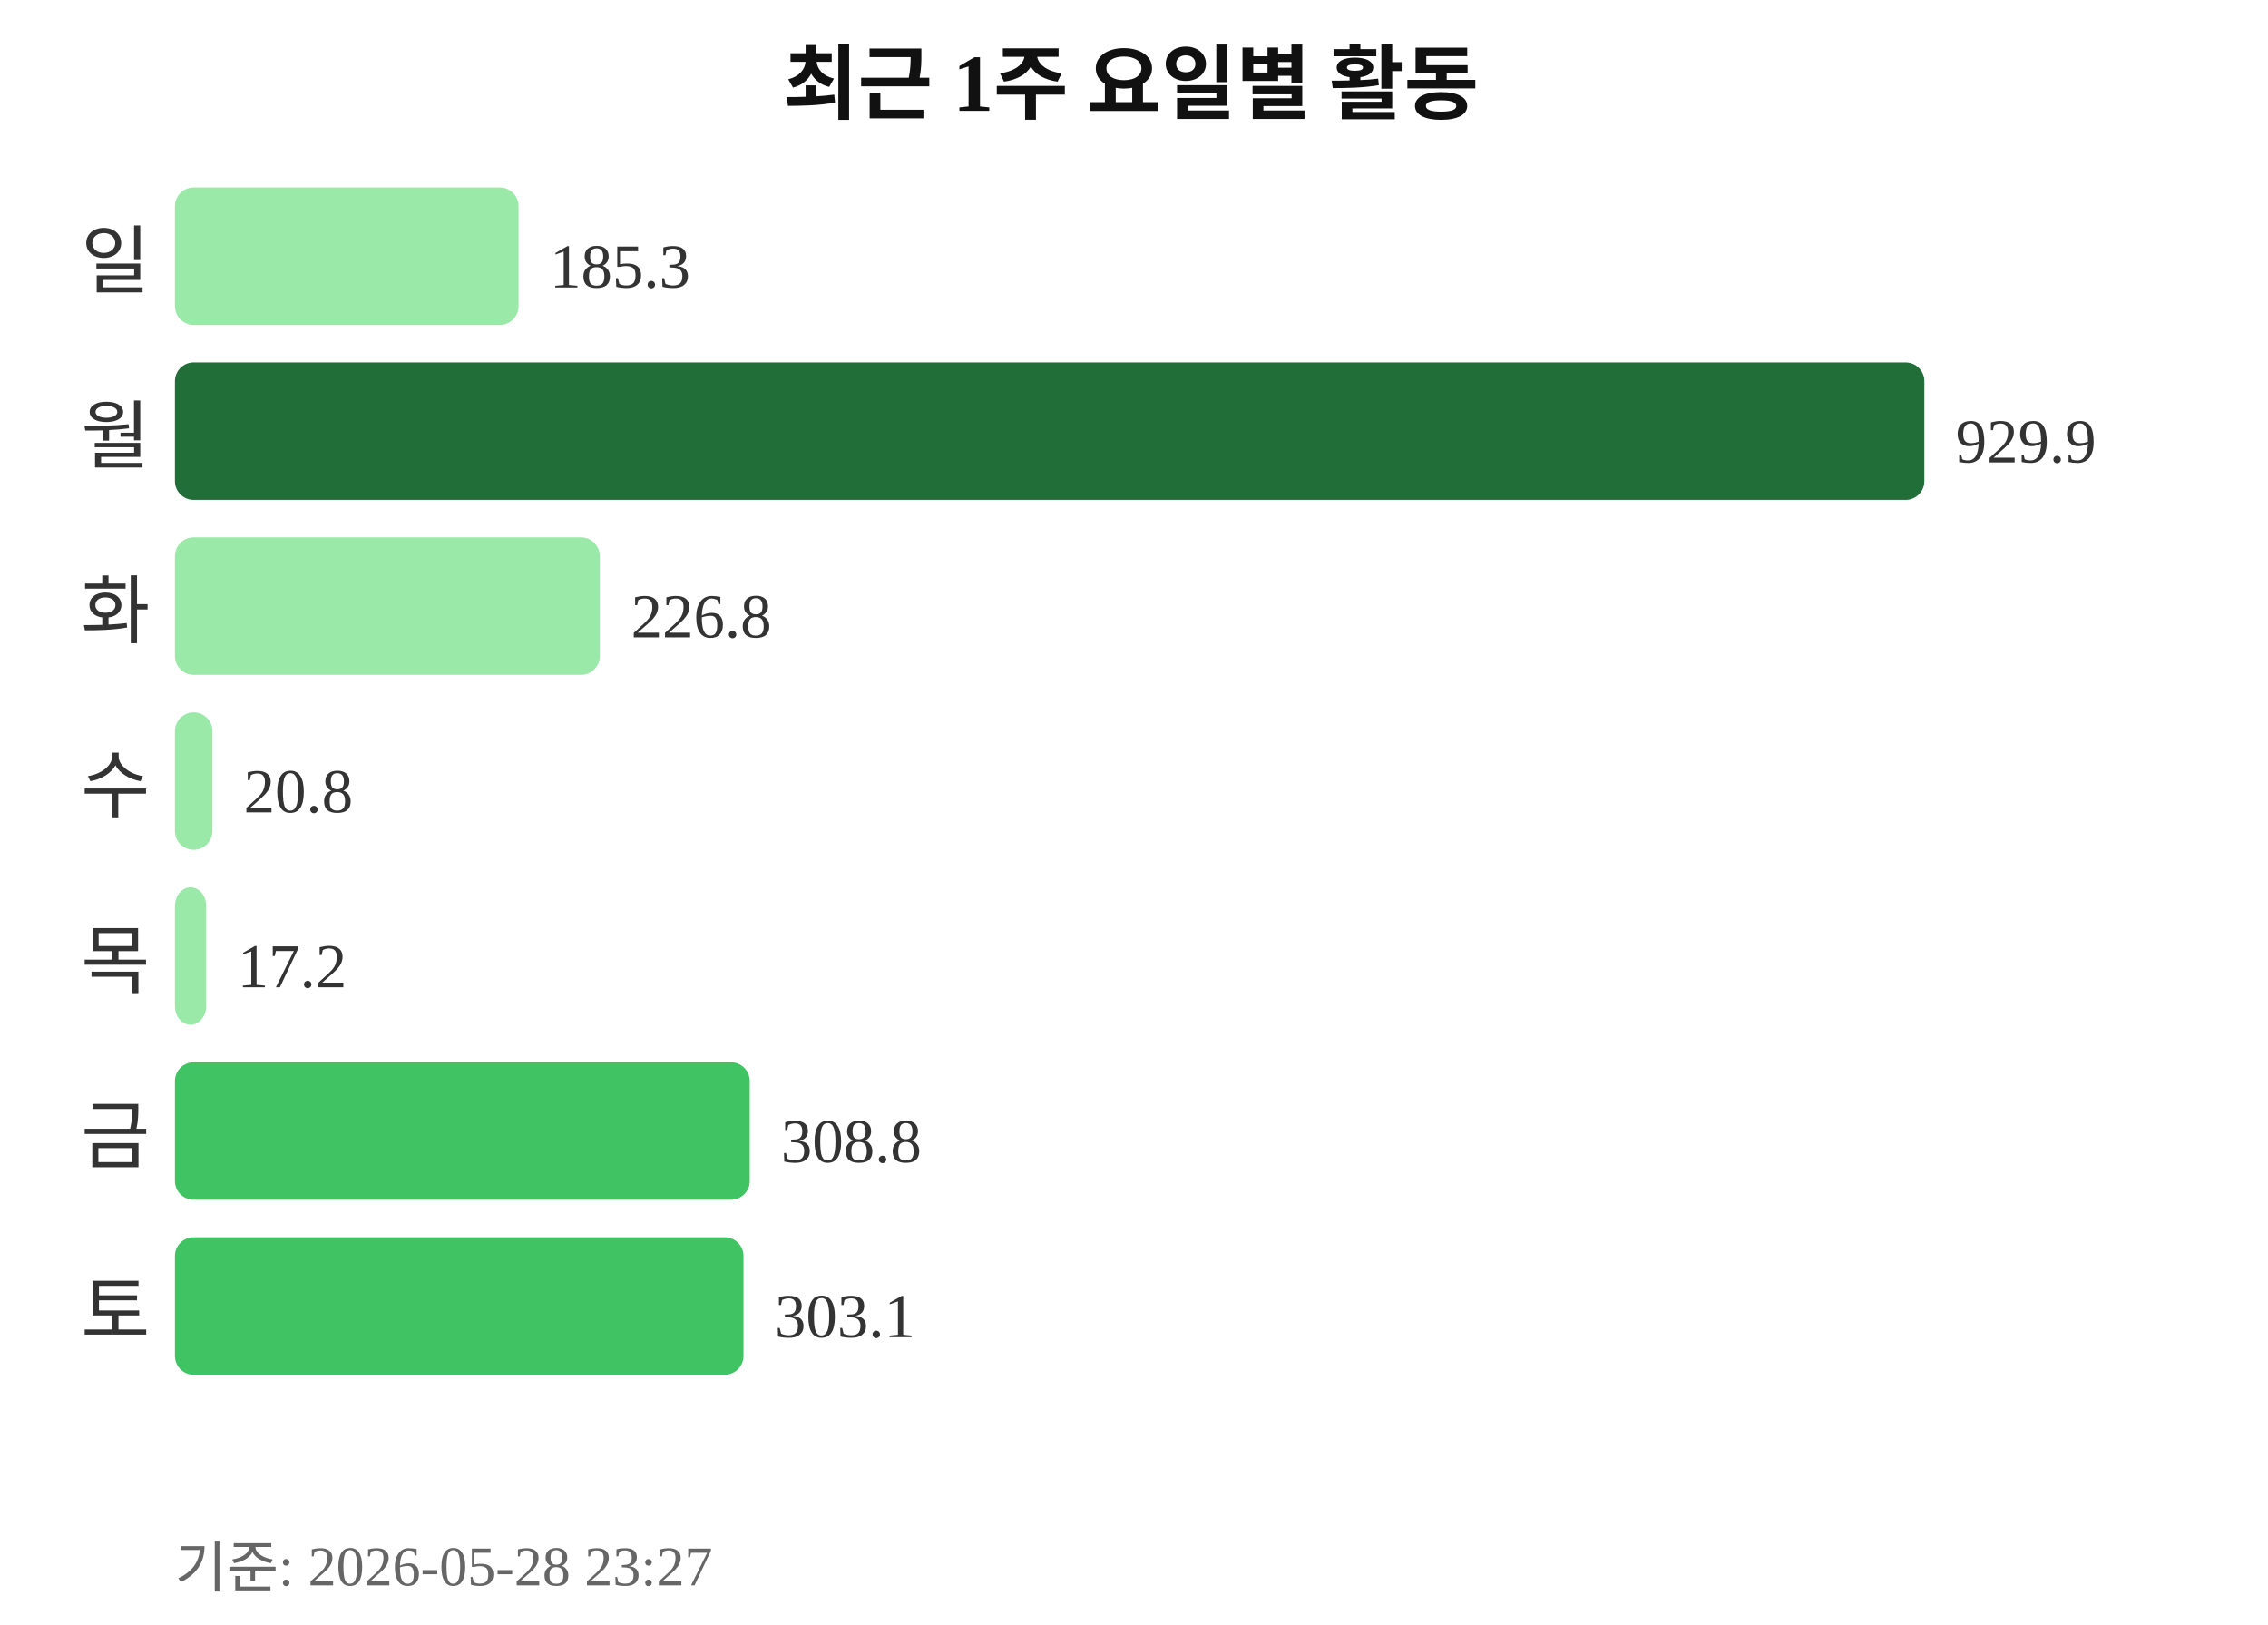
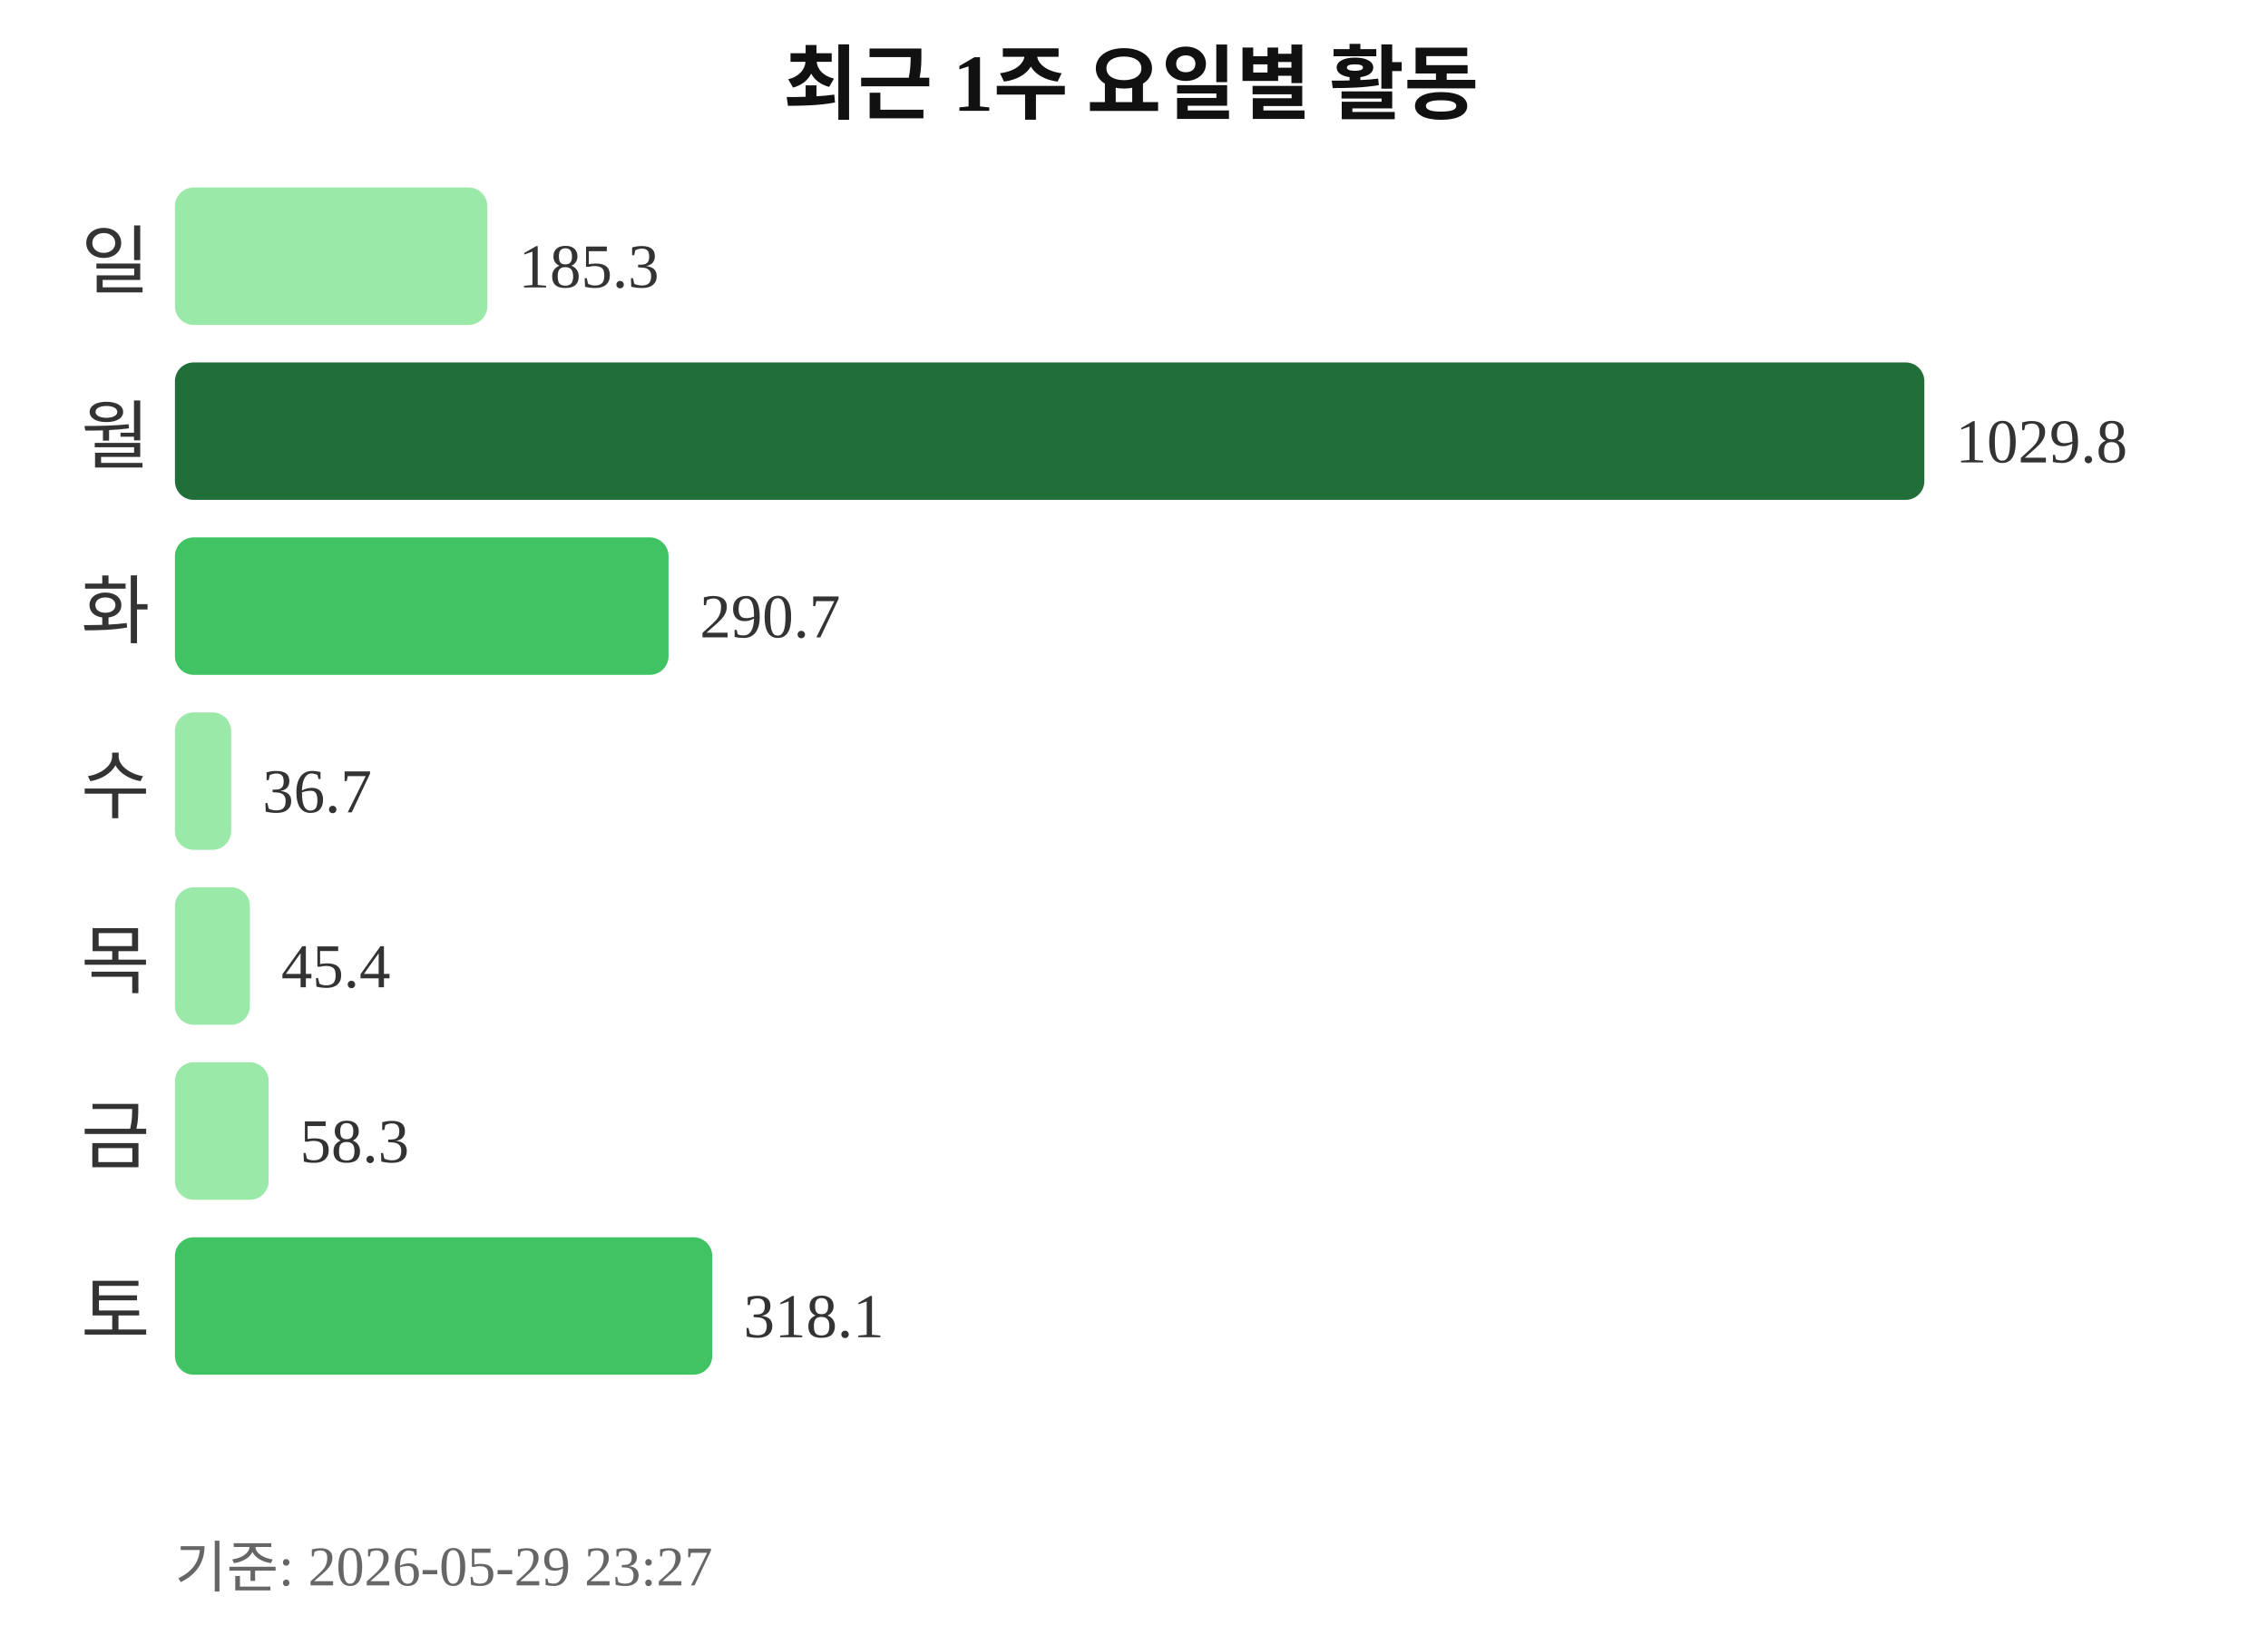
<svg xmlns="http://www.w3.org/2000/svg" width="363" height="260">
  <text x="181" y="18" text-anchor="middle" font-size="13" font-weight="bold" fill="#111111">최근 1주 요일별 활동</text>
  <text x="24" y="46" text-anchor="end" font-size="12" fill="#333333">일</text>
-   <rect x="28" y="30" width="55" height="22" rx="3" fill="#9be9a8" />
-   <text x="88" y="46" font-size="10" fill="#333333">185.3</text>
+   <rect x="28" y="30" width="50" height="22" rx="3" fill="#9be9a8" />
+   <text x="83" y="46" font-size="10" fill="#333333">185.3</text>
  <text x="24" y="74" text-anchor="end" font-size="12" fill="#333333">월</text>
  <rect x="28" y="58" width="280" height="22" rx="3" fill="#216e39" />
-   <text x="313" y="74" font-size="10" fill="#333333">929.9</text>
+   <text x="313" y="74" font-size="10" fill="#333333">1029.8</text>
  <text x="24" y="102" text-anchor="end" font-size="12" fill="#333333">화</text>
-   <rect x="28" y="86" width="68" height="22" rx="3" fill="#9be9a8" />
-   <text x="101" y="102" font-size="10" fill="#333333">226.8</text>
+   <rect x="28" y="86" width="79" height="22" rx="3" fill="#40c463" />
+   <text x="112" y="102" font-size="10" fill="#333333">290.7</text>
  <text x="24" y="130" text-anchor="end" font-size="12" fill="#333333">수</text>
-   <rect x="28" y="114" width="6" height="22" rx="3" fill="#9be9a8" />
-   <text x="39" y="130" font-size="10" fill="#333333">20.8</text>
+   <rect x="28" y="114" width="9" height="22" rx="3" fill="#9be9a8" />
+   <text x="42" y="130" font-size="10" fill="#333333">36.7</text>
  <text x="24" y="158" text-anchor="end" font-size="12" fill="#333333">목</text>
-   <rect x="28" y="142" width="5" height="22" rx="3" fill="#9be9a8" />
-   <text x="38" y="158" font-size="10" fill="#333333">17.2</text>
+   <rect x="28" y="142" width="12" height="22" rx="3" fill="#9be9a8" />
+   <text x="45" y="158" font-size="10" fill="#333333">45.4</text>
  <text x="24" y="186" text-anchor="end" font-size="12" fill="#333333">금</text>
-   <rect x="28" y="170" width="92" height="22" rx="3" fill="#40c463" />
-   <text x="125" y="186" font-size="10" fill="#333333">308.8</text>
+   <rect x="28" y="170" width="15" height="22" rx="3" fill="#9be9a8" />
+   <text x="48" y="186" font-size="10" fill="#333333">58.3</text>
  <text x="24" y="214" text-anchor="end" font-size="12" fill="#333333">토</text>
-   <rect x="28" y="198" width="91" height="22" rx="3" fill="#40c463" />
-   <text x="124" y="214" font-size="10" fill="#333333">303.1</text>
-   <text x="28" y="254" font-size="9" fill="#666666">기준: 2026-05-28 23:27</text>
+   <rect x="28" y="198" width="86" height="22" rx="3" fill="#40c463" />
+   <text x="119" y="214" font-size="10" fill="#333333">318.1</text>
+   <text x="28" y="254" font-size="9" fill="#666666">기준: 2026-05-29 23:27</text>
</svg>
